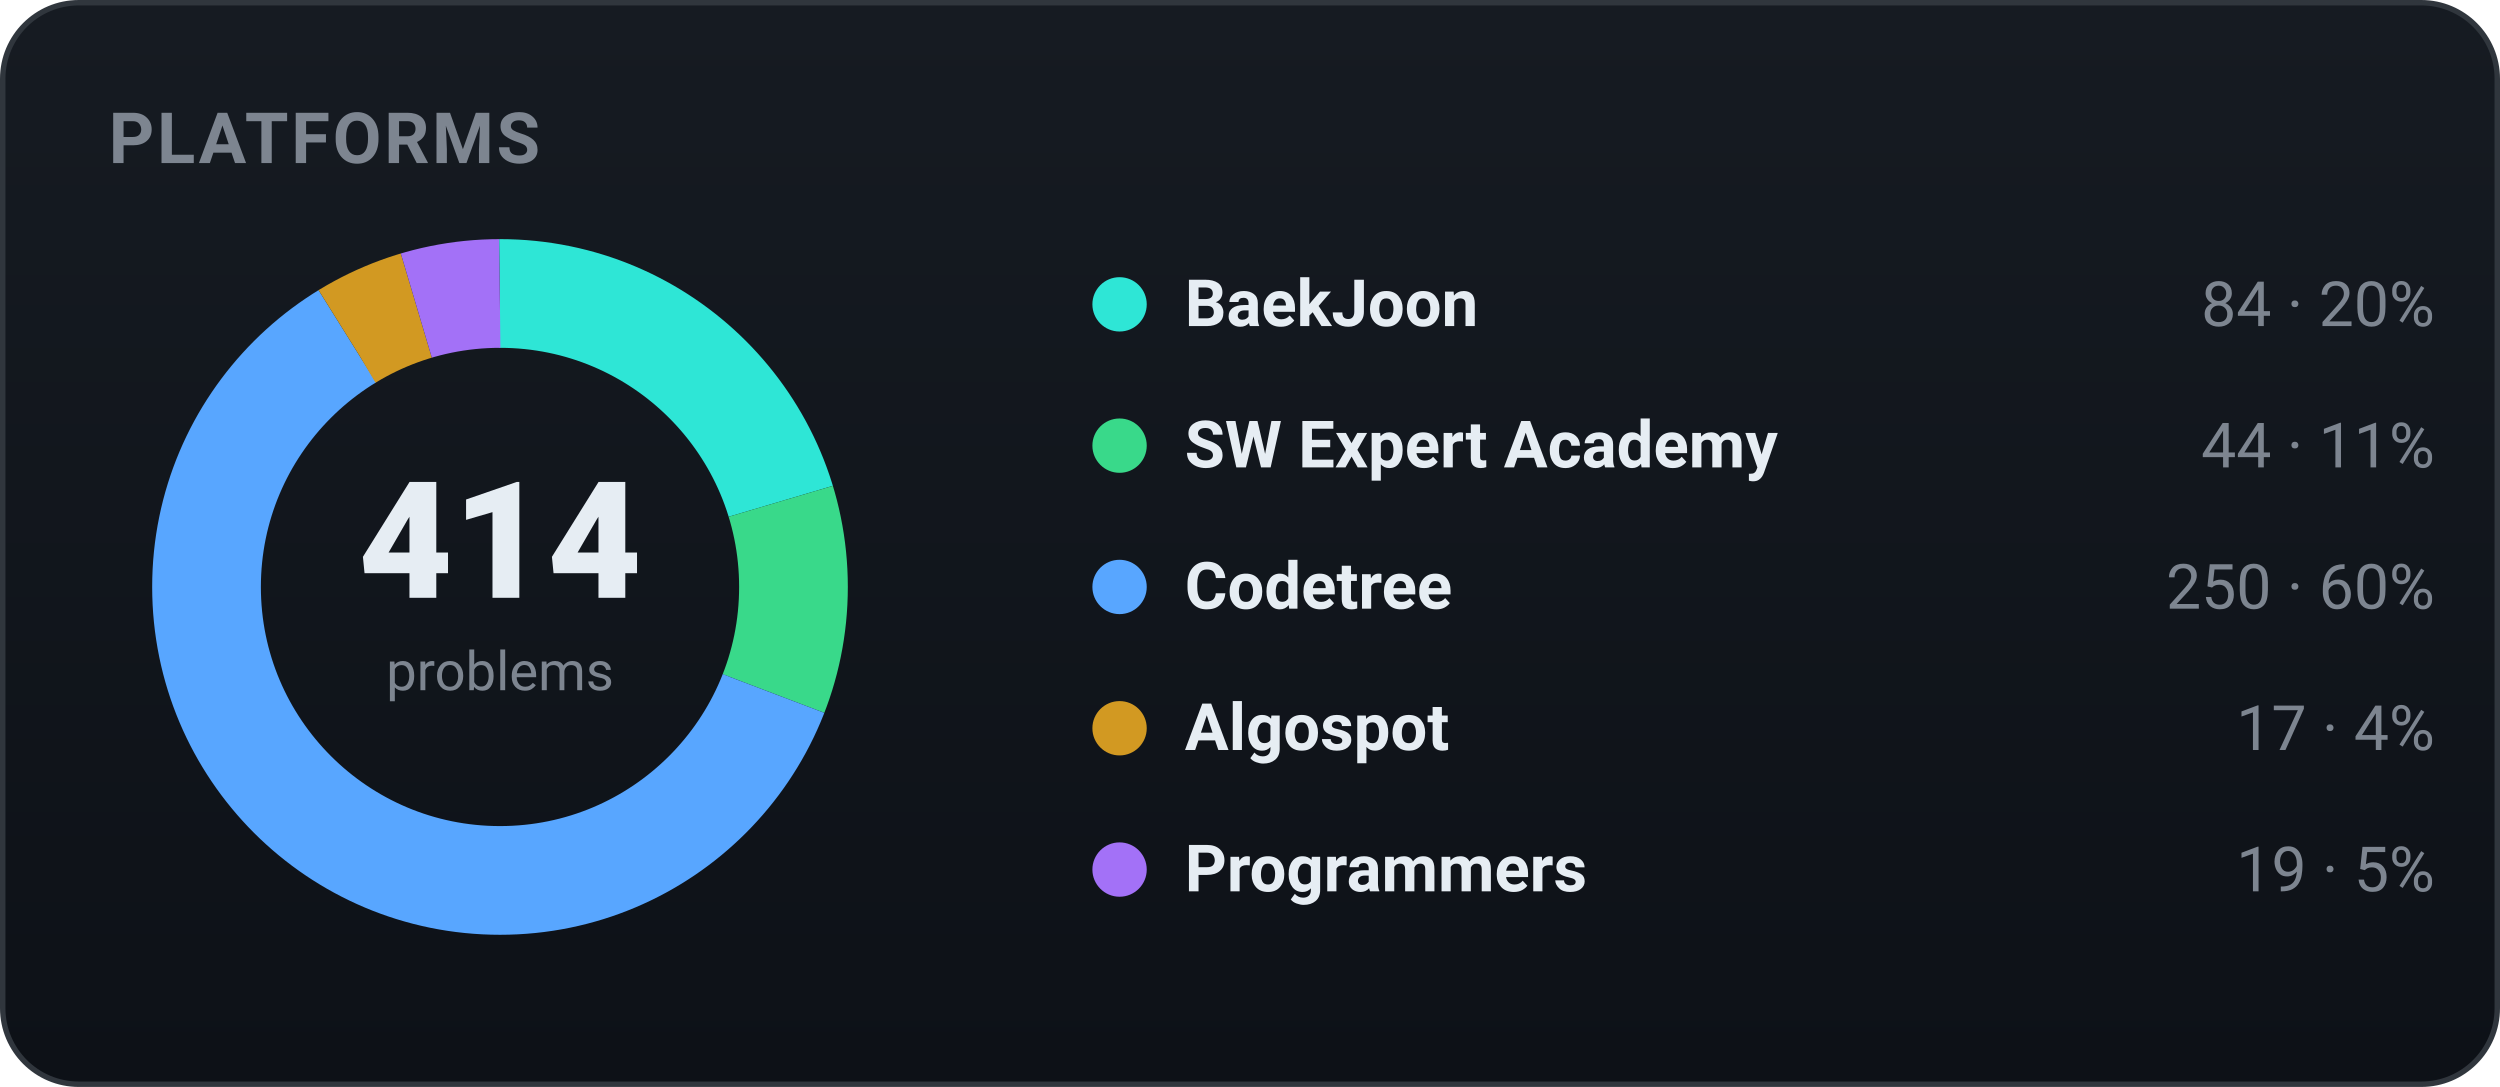
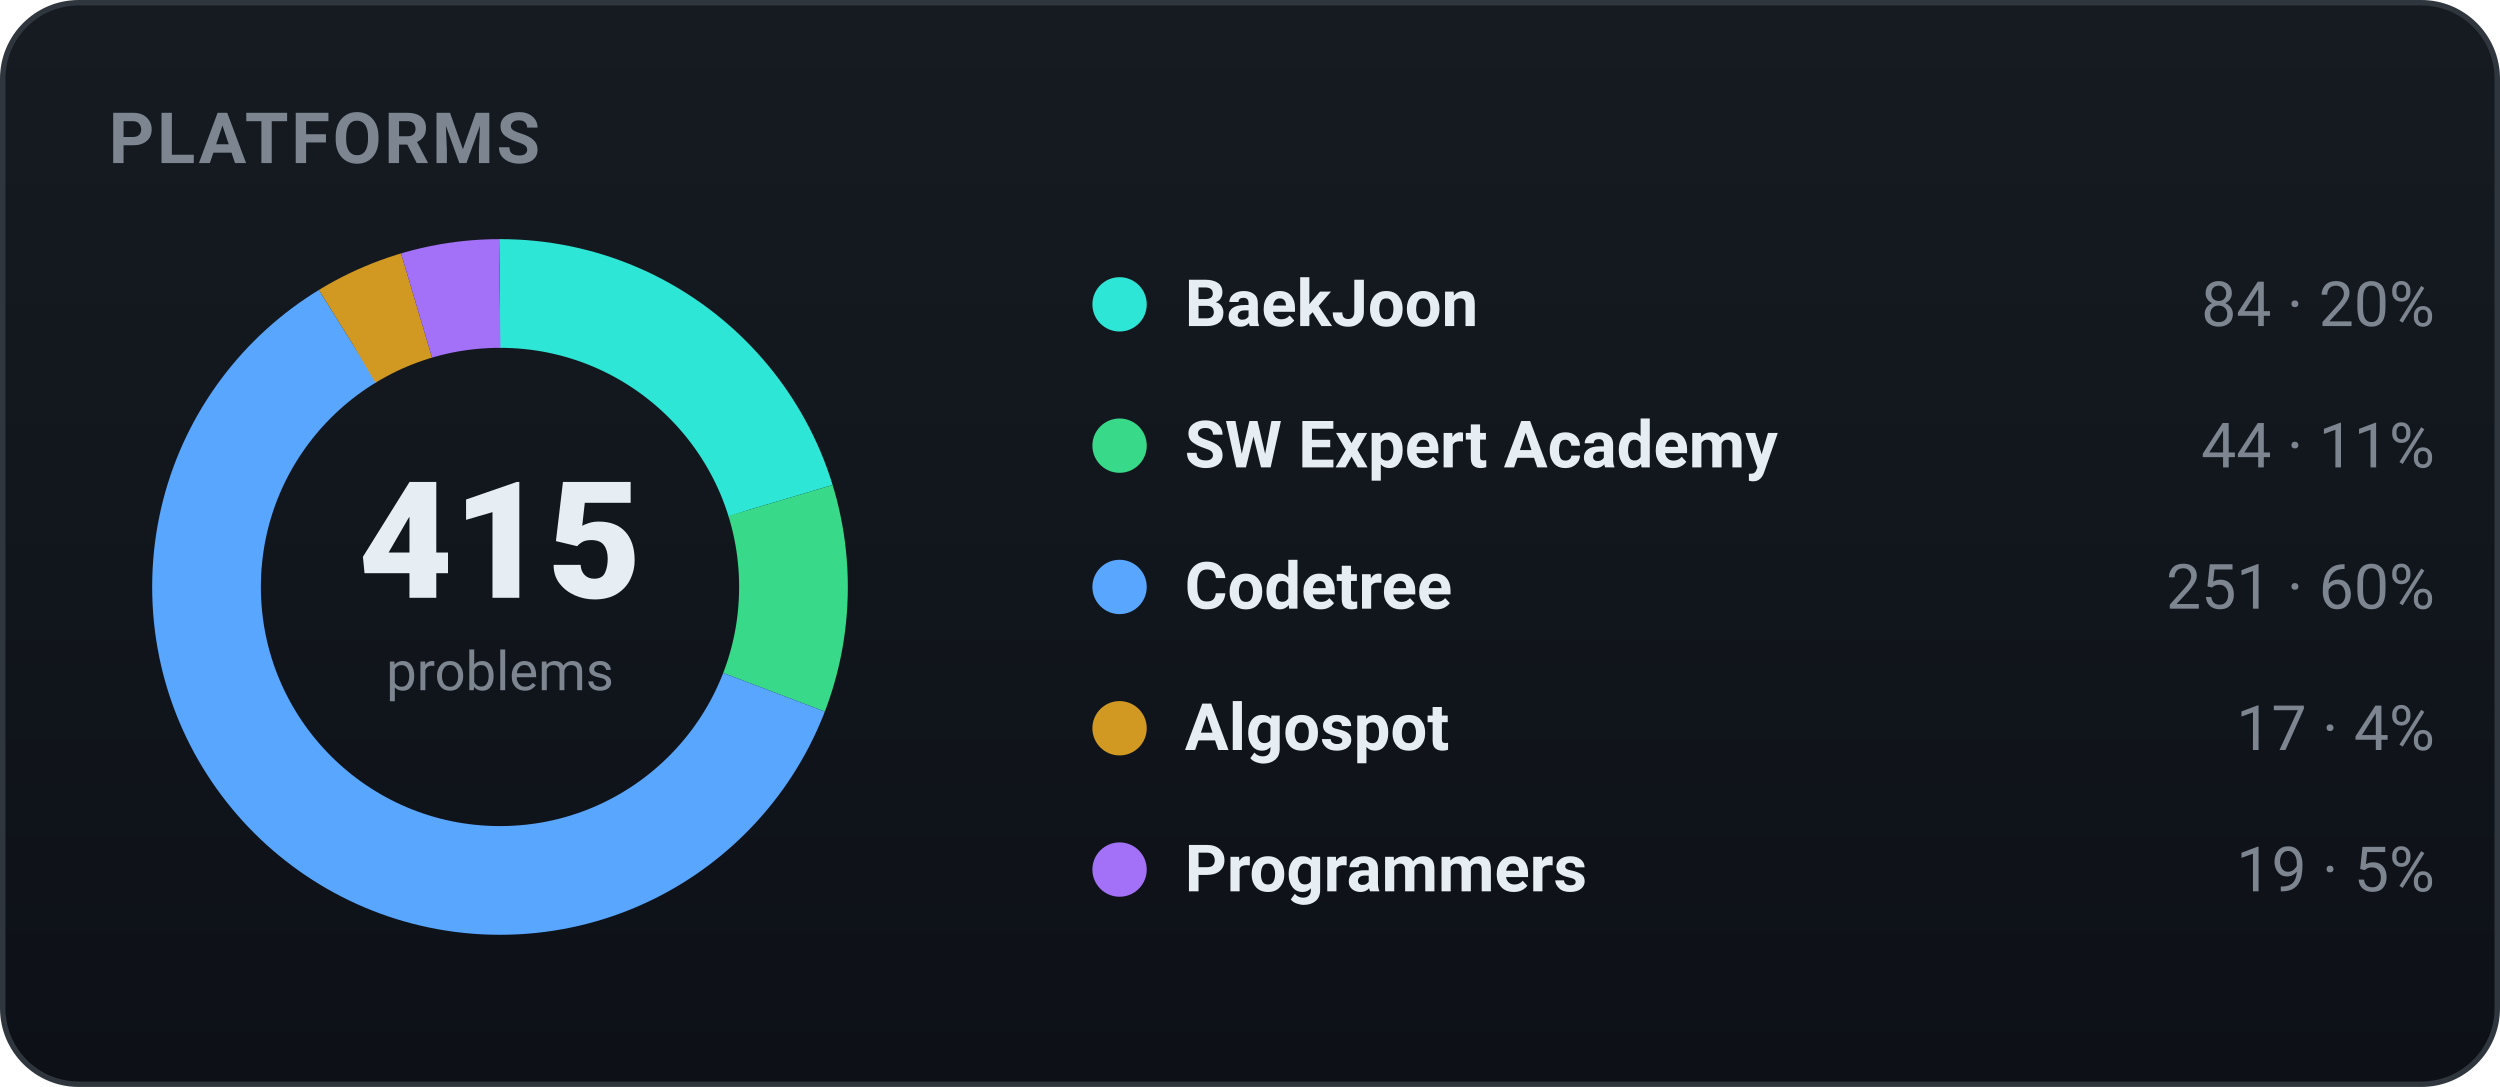
<svg xmlns="http://www.w3.org/2000/svg" width="460" height="200" viewBox="0 0 460 200" role="img" font-family="-apple-system,BlinkMacSystemFont,'Segoe UI',Roboto,'Apple SD Gothic Neo','Malgun Gothic',sans-serif">
  <defs>
    <linearGradient id="bgg" x1="0" y1="0" x2="0" y2="1">
      <stop offset="0" stop-color="#161b22" />
      <stop offset="1" stop-color="#0d1117" />
    </linearGradient>
  </defs>
  <rect x="0.5" y="0.5" width="459" height="199" rx="14" fill="url(#bgg)" stroke="#30363d" />
  <text x="20" y="30" font-family="-apple-system,BlinkMacSystemFont,'Segoe UI',Roboto,'Apple SD Gothic Neo','Malgun Gothic',sans-serif" font-size="13" font-weight="700" fill="#7d8590" letter-spacing="0.5">PLATFORMS</text>
-   <circle cx="92" cy="108" r="54" fill="none" stroke="#2ee6d6" stroke-width="20" stroke-dasharray="68.84 270.45" stroke-dashoffset="-0.00" transform="rotate(-90 92 108)" />
-   <circle cx="92" cy="108" r="54" fill="none" stroke="#39d98a" stroke-width="20" stroke-dasharray="36.06 303.23" stroke-dashoffset="-68.84" transform="rotate(-90 92 108)" />
-   <circle cx="92" cy="108" r="54" fill="none" stroke="#58a6ff" stroke-width="20" stroke-dasharray="204.89 134.41" stroke-dashoffset="-104.90" transform="rotate(-90 92 108)" />
-   <circle cx="92" cy="108" r="54" fill="none" stroke="#d29922" stroke-width="20" stroke-dasharray="13.93 325.36" stroke-dashoffset="-309.79" transform="rotate(-90 92 108)" />
-   <circle cx="92" cy="108" r="54" fill="none" stroke="#a371f7" stroke-width="20" stroke-dasharray="15.57 323.72" stroke-dashoffset="-323.72" transform="rotate(-90 92 108)" />
-   <text x="92" y="110" text-anchor="middle" font-size="30" font-weight="800" fill="#e6edf3">414</text>
+   <circle cx="92" cy="108" r="54" fill="none" stroke="#2ee6d6" stroke-width="20" stroke-dasharray="68.68 270.62" stroke-dashoffset="-0.00" transform="rotate(-90 92 108)" />
+   <circle cx="92" cy="108" r="54" fill="none" stroke="#39d98a" stroke-width="20" stroke-dasharray="35.97 303.32" stroke-dashoffset="-68.68" transform="rotate(-90 92 108)" />
+   <circle cx="92" cy="108" r="54" fill="none" stroke="#58a6ff" stroke-width="20" stroke-dasharray="205.21 134.08" stroke-dashoffset="-104.65" transform="rotate(-90 92 108)" />
+   <circle cx="92" cy="108" r="54" fill="none" stroke="#d29922" stroke-width="20" stroke-dasharray="13.90 325.39" stroke-dashoffset="-309.86" transform="rotate(-90 92 108)" />
+   <circle cx="92" cy="108" r="54" fill="none" stroke="#a371f7" stroke-width="20" stroke-dasharray="15.53 323.76" stroke-dashoffset="-323.76" transform="rotate(-90 92 108)" />
+   <text x="92" y="110" text-anchor="middle" font-size="30" font-weight="800" fill="#e6edf3">415</text>
  <text x="92" y="127" text-anchor="middle" font-size="10" fill="#7d8590">problems</text>
  <circle cx="206" cy="56" r="5" fill="#2ee6d6" />
  <text x="218" y="60" font-size="12" font-weight="600" fill="#e6edf3">BaekJoon</text>
  <text x="448" y="60" text-anchor="end" font-size="11.5" fill="#7d8590">84 · 20%</text>
  <circle cx="206" cy="82" r="5" fill="#39d98a" />
  <text x="218" y="86" font-size="12" font-weight="600" fill="#e6edf3">SW Expert Academy</text>
  <text x="448" y="86" text-anchor="end" font-size="11.5" fill="#7d8590">44 · 11%</text>
  <circle cx="206" cy="108" r="5" fill="#58a6ff" />
  <text x="218" y="112" font-size="12" font-weight="600" fill="#e6edf3">Codetree</text>
-   <text x="448" y="112" text-anchor="end" font-size="11.5" fill="#7d8590">250 · 60%</text>
+   <text x="448" y="112" text-anchor="end" font-size="11.5" fill="#7d8590">251 · 60%</text>
  <circle cx="206" cy="134" r="5" fill="#d29922" />
  <text x="218" y="138" font-size="12" font-weight="600" fill="#e6edf3">Algospot</text>
  <text x="448" y="138" text-anchor="end" font-size="11.5" fill="#7d8590">17 · 4%</text>
  <circle cx="206" cy="160" r="5" fill="#a371f7" />
  <text x="218" y="164" font-size="12" font-weight="600" fill="#e6edf3">Programmers</text>
  <text x="448" y="164" text-anchor="end" font-size="11.5" fill="#7d8590">19 · 5%</text>
</svg>
